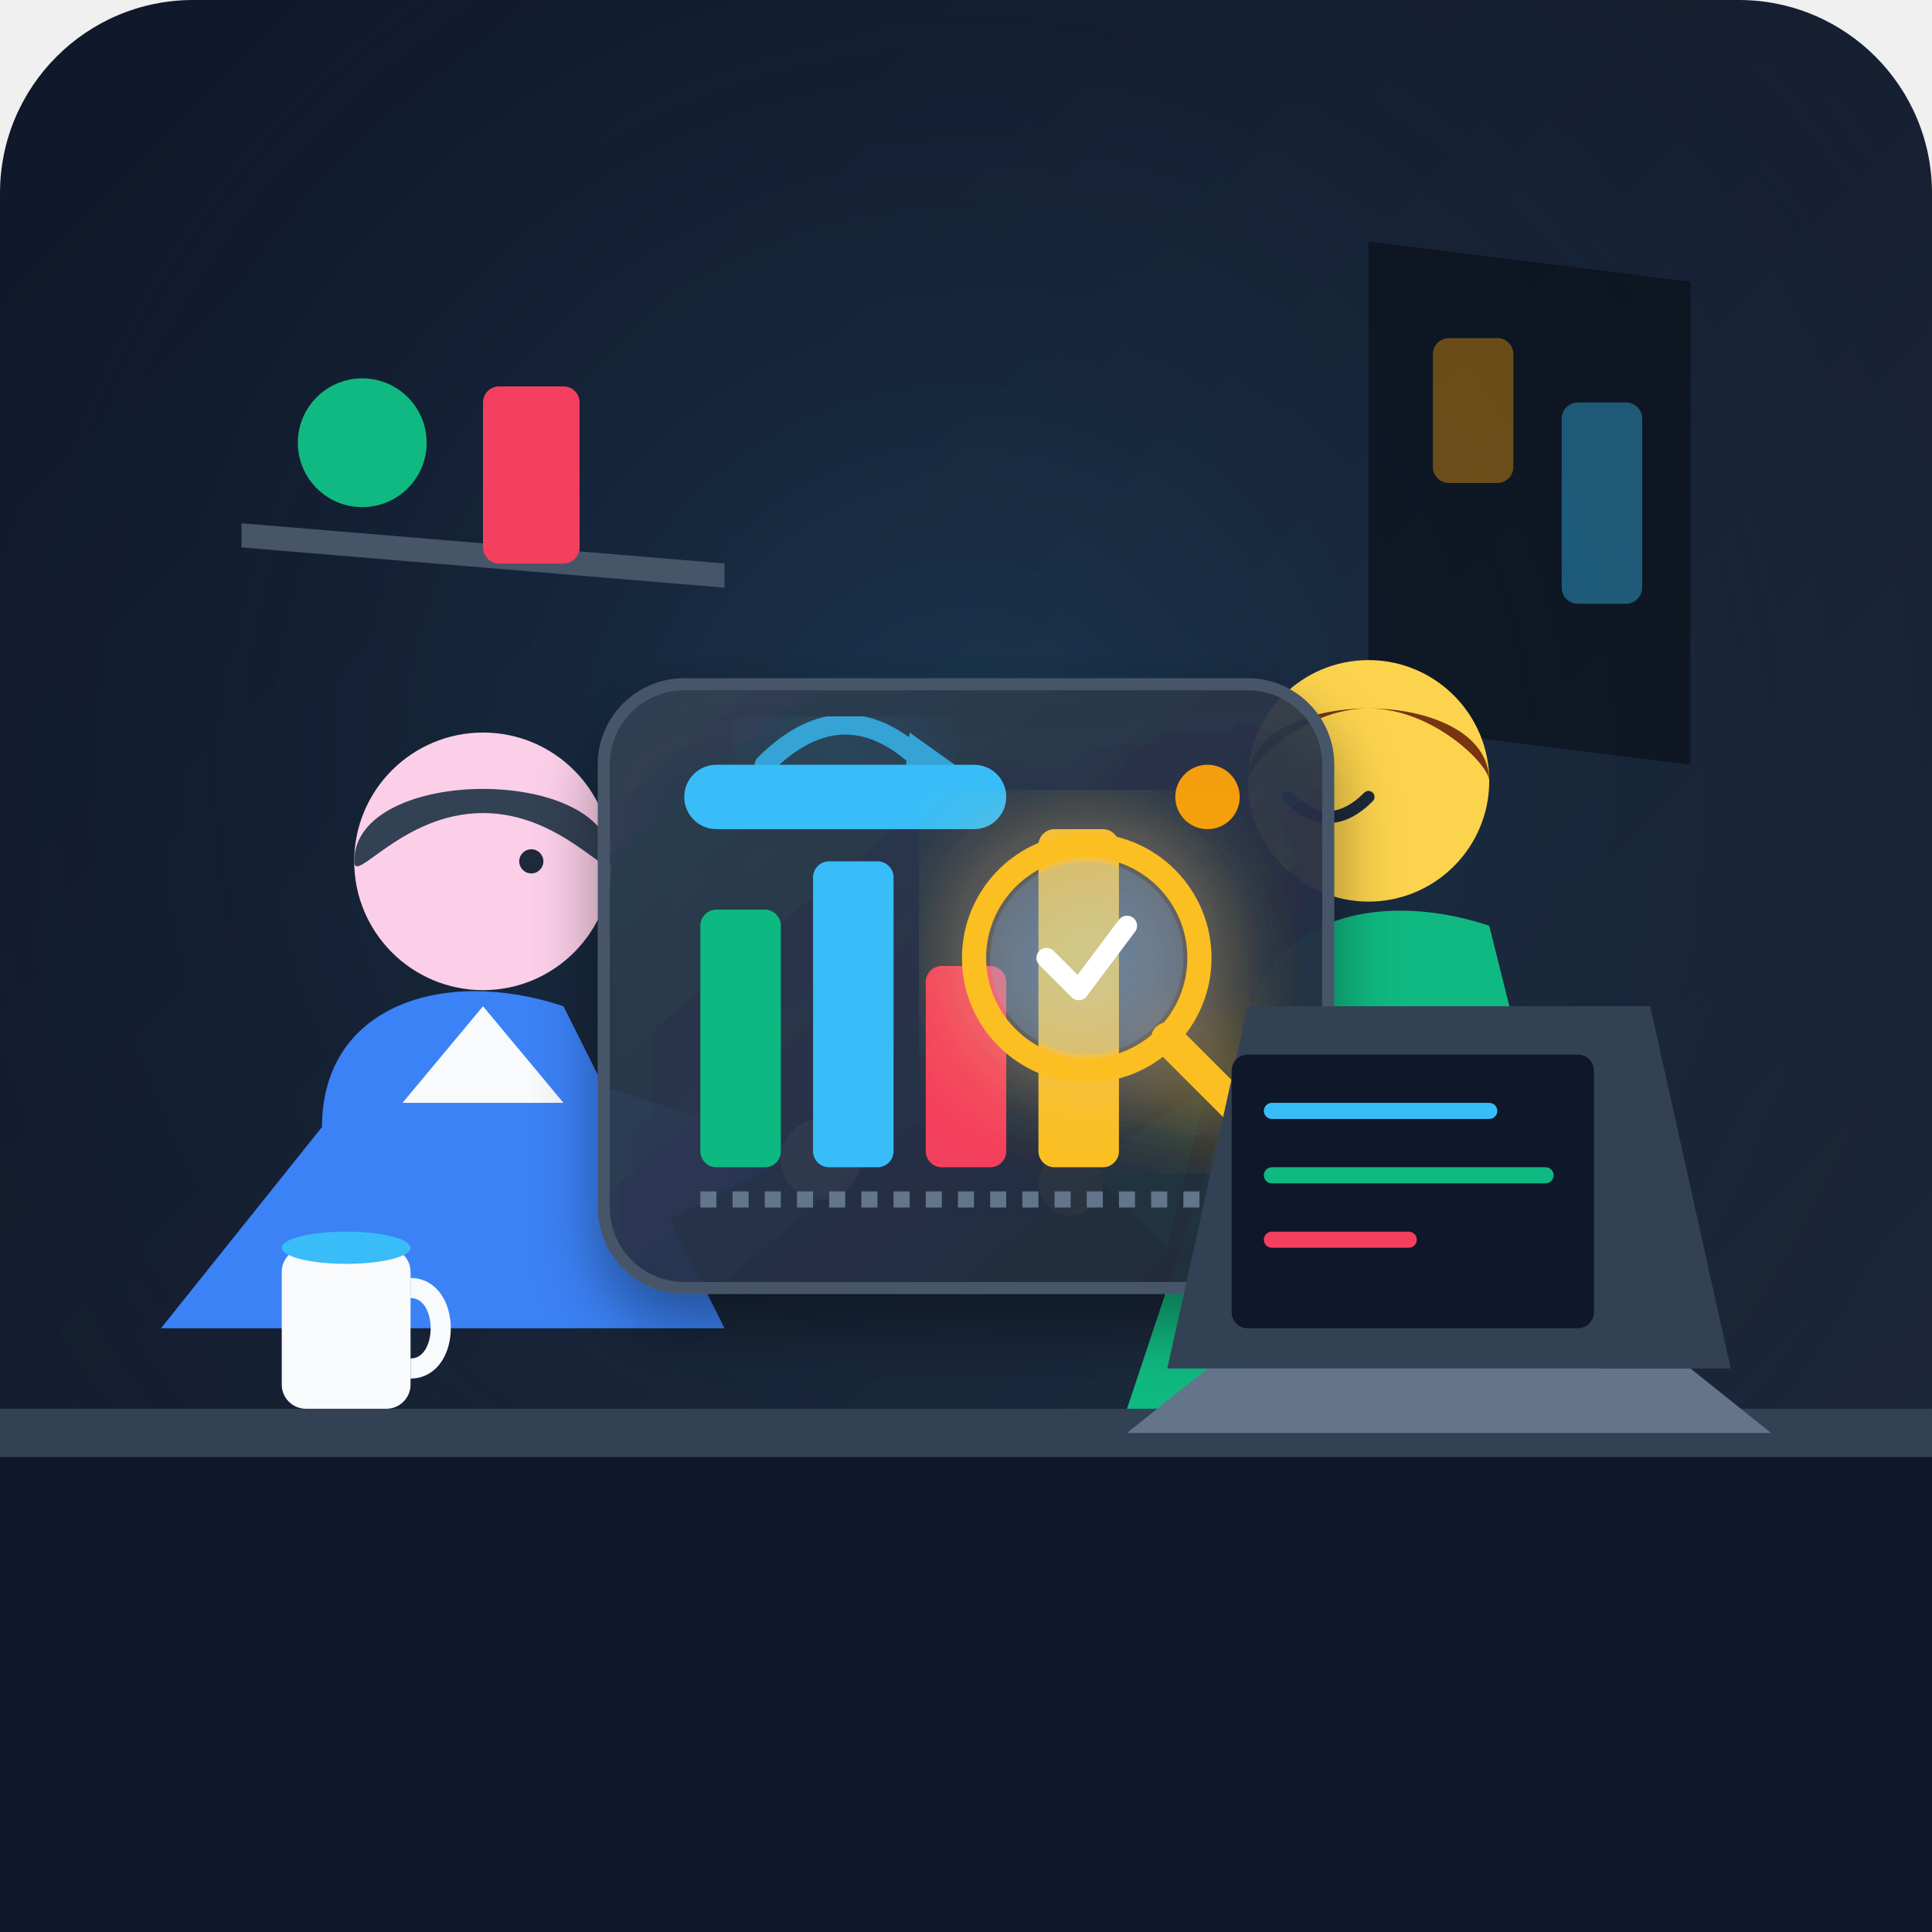
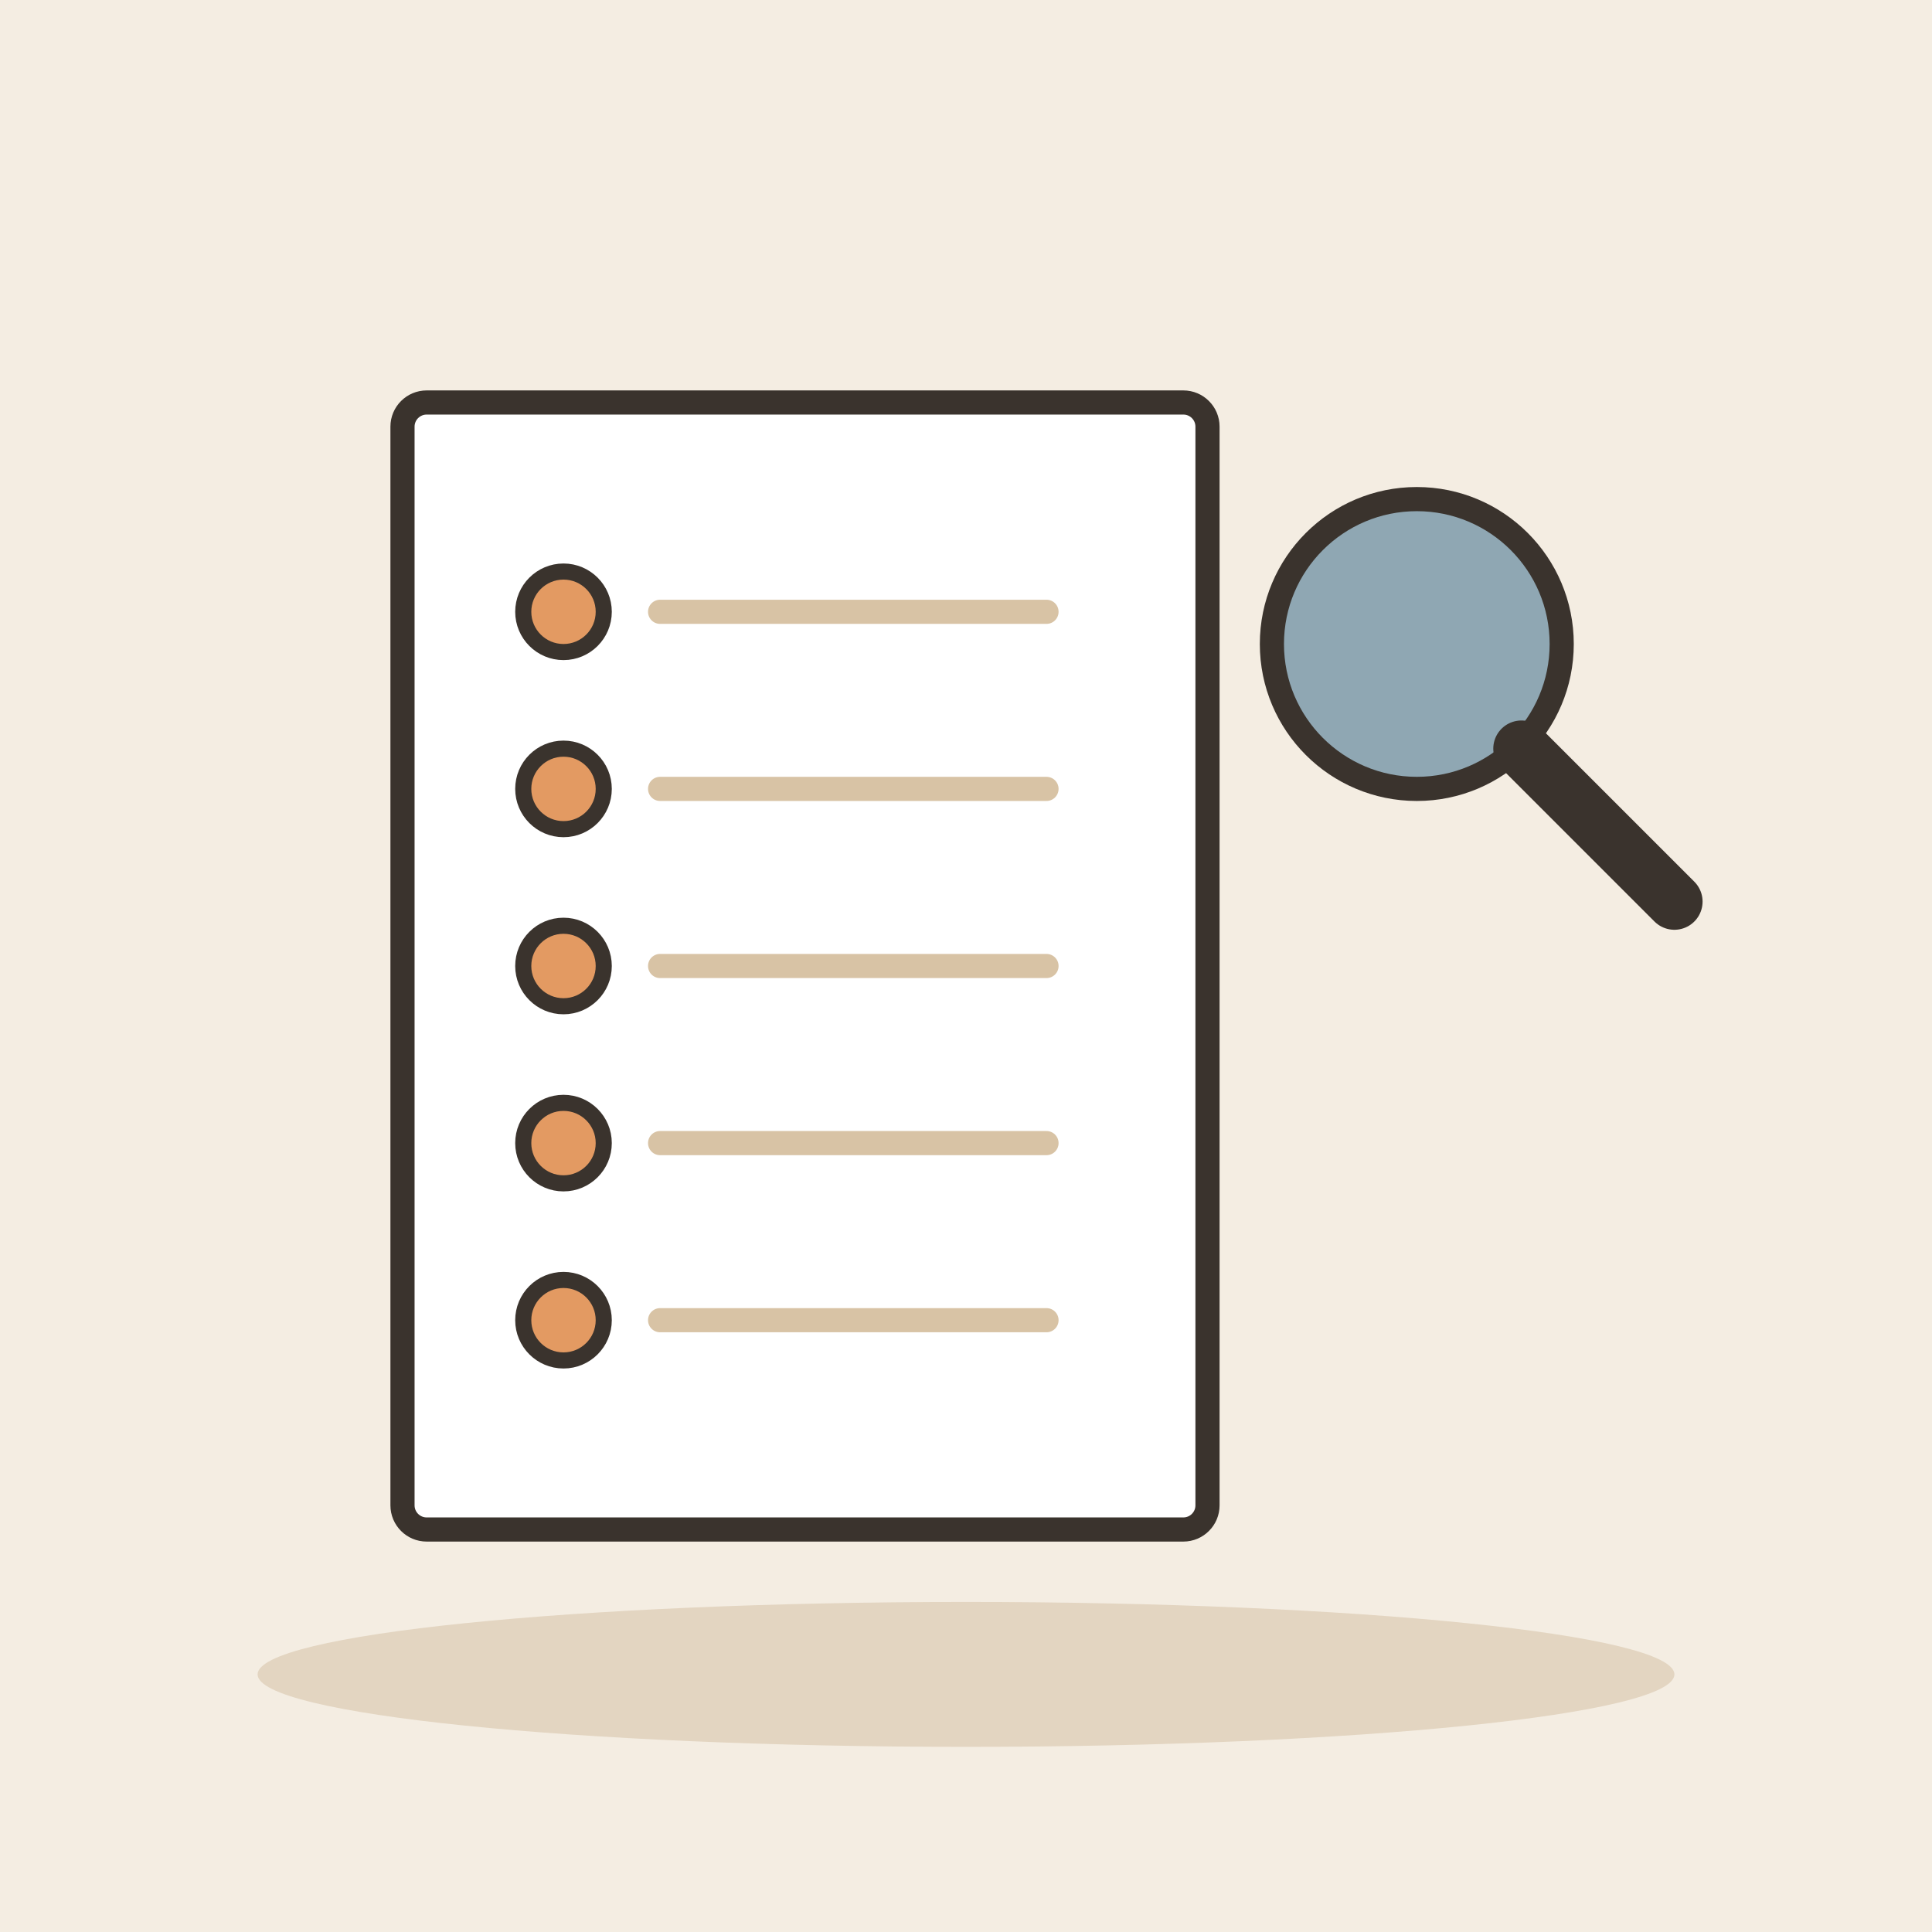
- <svg xmlns="http://www.w3.org/2000/svg" width="240" height="240" viewBox="0 0 240 240">
-   <defs>
-     <linearGradient id="bgGrad" x1="0%" y1="0%" x2="100%" y2="100%">
-       <stop offset="0%" stop-color="#0f172a" />
-       <stop offset="100%" stop-color="#1e293b" />
-     </linearGradient>
-     <radialGradient id="deskGlow" cx="50%" cy="40%" r="60%">
-       <stop offset="0%" stop-color="#38bdf8" stop-opacity="0.15" />
-       <stop offset="100%" stop-color="#0f172a" stop-opacity="0" />
-     </radialGradient>
-     <linearGradient id="cardGrad" x1="0%" y1="0%" x2="100%" y2="100%">
-       <stop offset="0%" stop-color="#334155" stop-opacity="0.9" />
-       <stop offset="100%" stop-color="#1e293b" stop-opacity="0.95" />
-     </linearGradient>
-     <filter id="dropShadow" x="-10%" y="-10%" width="130%" height="130%">
-       <feDropShadow dx="0" dy="4" stdDeviation="4" flood-color="#000000" flood-opacity="0.4" />
-     </filter>
-     <filter id="glow" x="-20%" y="-20%" width="140%" height="140%">
-       <feGaussianBlur stdDeviation="6" result="blur" />
-       <feComposite in="SourceGraphic" in2="blur" operator="over" />
-     </filter>
-   </defs>
-   <rect width="240" height="240" rx="24" fill="url(#bgGrad)" />
-   <rect width="240" height="240" rx="24" fill="url(#deskGlow)" />
-   <g id="environment">
-     <path d="M170 30 L210 35 L210 95 L170 90 Z" fill="#090d16" opacity="0.6" />
-     <rect x="178" y="42" width="10" height="18" rx="2" fill="#f59e0b" opacity="0.4" />
-     <rect x="194" y="50" width="10" height="25" rx="2" fill="#38bdf8" opacity="0.4" />
-     <path d="M30 65 L90 70 L90 73 L30 68 Z" fill="#475569" />
-     <circle cx="45" cy="55" r="8" fill="#10b981" />
-     <rect x="60" y="48" width="12" height="22" rx="2" fill="#f43f5e" />
-     <path d="M0 175 L240 175 L240 240 L0 240 Z" fill="#0f172a" />
-     <path d="M0 175 L240 175 L240 181 L0 181 Z" fill="#334155" />
+ <svg xmlns="http://www.w3.org/2000/svg" viewBox="0 0 240 240" data-style="editorial">
+   <rect width="240" height="240" fill="#F4EDE2" />
+   <ellipse cx="120" cy="208" rx="88" ry="9" fill="#E3D5C1" />
+   <g transform="translate(100 120)">
+     <rect x="-50" y="-70" width="100" height="140" rx="3" fill="#FFFFFF" stroke="#3A332D" stroke-width="3" stroke-linecap="round" stroke-linejoin="round" />
  </g>
-   <g id="manager" transform="translate(15, 75)">
-     <path d="M25 65 C25 50 40 45 55 50 L75 90 L5 90 Z" fill="#3b82f6" />
-     <path d="M45 50 L55 62 L35 62 Z" fill="#f8fafc" />
-     <circle cx="45" cy="32" r="16" fill="#fbcfe8" />
-     <path d="M29 32 C29 20 61 20 61 32 C61 35 55 26 45 26 C35 26 29 35 29 32 Z" fill="#334155" />
-     <circle cx="51" cy="32" r="1.5" fill="#1e293b" />
-     <path d="M60 60 L85 68 L65 78 Z" fill="#3b82f6" />
-     <circle cx="87" cy="69" r="5" fill="#fbcfe8" />
-   </g>
-   <g id="presenter" transform="translate(130, 70)">
-     <path d="M25 60 C25 45 40 40 55 45 L70 105 L10 105 Z" fill="#10b981" />
-     <circle cx="40" cy="27" r="15" fill="#fcd34d" />
-     <path d="M25 27 C25 15 55 15 55 27 C55 25 48 18 40 18 C32 18 25 25 25 27 Z" fill="#78350f" />
-     <path d="M30 29 Q35 34 40 29" stroke="#1e293b" stroke-width="1.5" fill="none" stroke-linecap="round" />
-     <path d="M20 65 L5 75 L15 85 Z" fill="#10b981" />
-     <circle cx="3" cy="77" r="4" fill="#fcd34d" />
-   </g>
-   <g id="detailed-concept" transform="translate(75, 85)" filter="url(#dropShadow)">
-     <rect x="0" y="0" width="90" height="75" rx="10" fill="url(#cardGrad)" stroke="#475569" stroke-width="1.5" />
-     <rect x="10" y="10" width="40" height="8" rx="4" fill="#38bdf8" />
-     <circle cx="75" cy="14" r="4" fill="#f59e0b" />
-     <rect x="12" y="28" width="10" height="32" rx="2" fill="#10b981" />
-     <rect x="26" y="22" width="10" height="38" rx="2" fill="#38bdf8" />
-     <rect x="40" y="35" width="10" height="25" rx="2" fill="#f43f5e" />
-     <rect x="54" y="18" width="10" height="42" rx="2" fill="#fbbf24" />
-     <line x1="12" y1="64" x2="78" y2="64" stroke="#64748b" stroke-width="2" stroke-dasharray="2 2" />
-     <g transform="translate(48, 22)" filter="url(#glow)">
-       <circle cx="12" cy="12" r="14" fill="none" stroke="#fbbf24" stroke-width="3" />
-       <circle cx="12" cy="12" r="12" fill="#38bdf8" fill-opacity="0.2" />
-       <line x1="22" y1="22" x2="32" y2="32" stroke="#fbbf24" stroke-width="4" stroke-linecap="round" />
-       <path d="M7 12 L11 16 L17 8" stroke="#ffffff" stroke-width="2.5" fill="none" stroke-linecap="round" stroke-linejoin="round" />
-     </g>
-   </g>
-   <g id="desk-props">
-     <rect x="35" y="155" width="16" height="20" rx="3" fill="#f8fafc" />
-     <path d="M51 160 C56 160 56 170 51 170" stroke="#f8fafc" stroke-width="2.5" fill="none" />
-     <ellipse cx="43" cy="155" rx="8" ry="2" fill="#38bdf8" />
-     <path d="M150 170 L210 170 L220 178 L140 178 Z" fill="#64748b" />
-     <path d="M145 170 L155 125 L205 125 L215 170 Z" fill="#334155" />
-     <rect x="153" y="131" width="45" height="34" rx="2" fill="#0f172a" />
-     <line x1="158" y1="138" x2="185" y2="138" stroke="#38bdf8" stroke-width="2" stroke-linecap="round" />
-     <line x1="158" y1="146" x2="192" y2="146" stroke="#10b981" stroke-width="2" stroke-linecap="round" />
-     <line x1="158" y1="154" x2="175" y2="154" stroke="#f43f5e" stroke-width="2" stroke-linecap="round" />
-   </g>
-   <g id="speech-indicators" opacity="0.8">
-     <path d="M95 95 Q105 85 115 95" stroke="#38bdf8" stroke-width="2.5" fill="none" stroke-linecap="round" filter="url(#glow)" />
-     <polygon points="113,91 120,96 112,100" fill="#38bdf8" />
+   <circle cx="70" cy="76" r="5" fill="#E39A62" stroke="#3A332D" stroke-linecap="round" stroke-linejoin="round" stroke-width="2" />
+   <path d="M82 76L130 76" stroke="#D8C3A5" stroke-width="3" stroke-linecap="round" fill="none" />
+   <circle cx="70" cy="98" r="5" fill="#E39A62" stroke="#3A332D" stroke-linecap="round" stroke-linejoin="round" stroke-width="2" />
+   <path d="M82 98L130 98" stroke="#D8C3A5" stroke-width="3" stroke-linecap="round" fill="none" />
+   <circle cx="70" cy="120" r="5" fill="#E39A62" stroke="#3A332D" stroke-linecap="round" stroke-linejoin="round" stroke-width="2" />
+   <path d="M82 120L130 120" stroke="#D8C3A5" stroke-width="3" stroke-linecap="round" fill="none" />
+   <circle cx="70" cy="142" r="5" fill="#E39A62" stroke="#3A332D" stroke-linecap="round" stroke-linejoin="round" stroke-width="2" />
+   <path d="M82 142L130 142" stroke="#D8C3A5" stroke-width="3" stroke-linecap="round" fill="none" />
+   <circle cx="70" cy="164" r="5" fill="#E39A62" stroke="#3A332D" stroke-linecap="round" stroke-linejoin="round" stroke-width="2" />
+   <path d="M82 164L130 164" stroke="#D8C3A5" stroke-width="3" stroke-linecap="round" fill="none" />
+   <g transform="translate(176 80)">
+     <circle cx="0" cy="0" r="18" fill="#8FA7B3" stroke="#3A332D" stroke-width="3" stroke-linecap="round" stroke-linejoin="round" />
+     <path d="M13 13L32 32" stroke="#3A332D" stroke-width="7" stroke-linecap="round" fill="none" />
  </g>
</svg>
